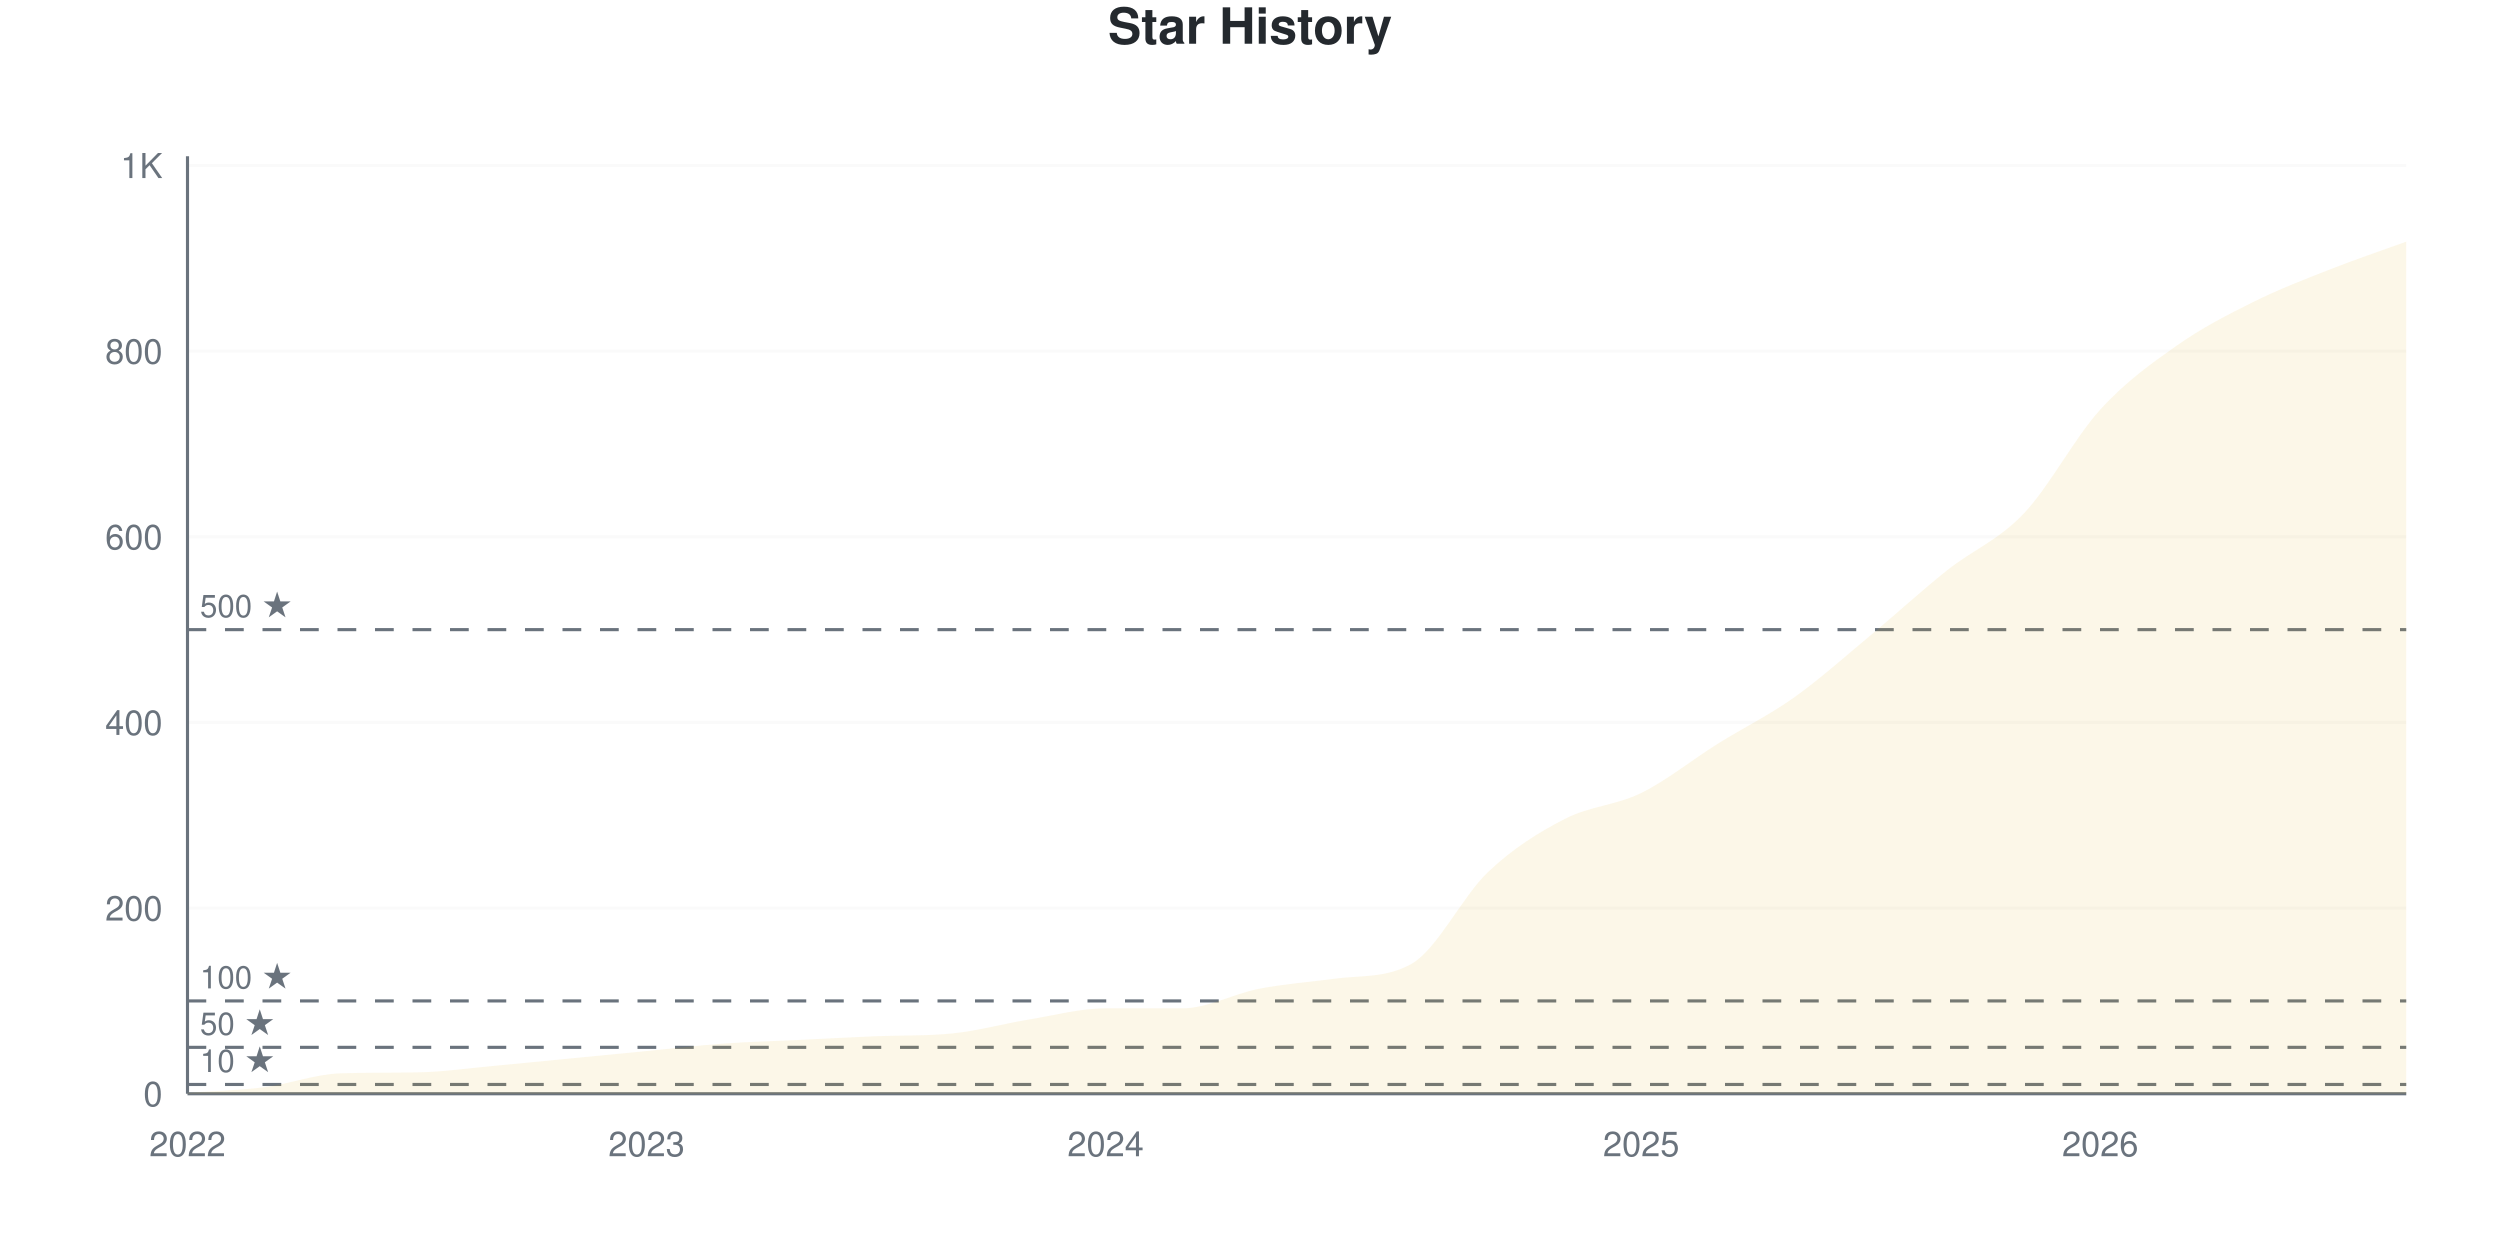
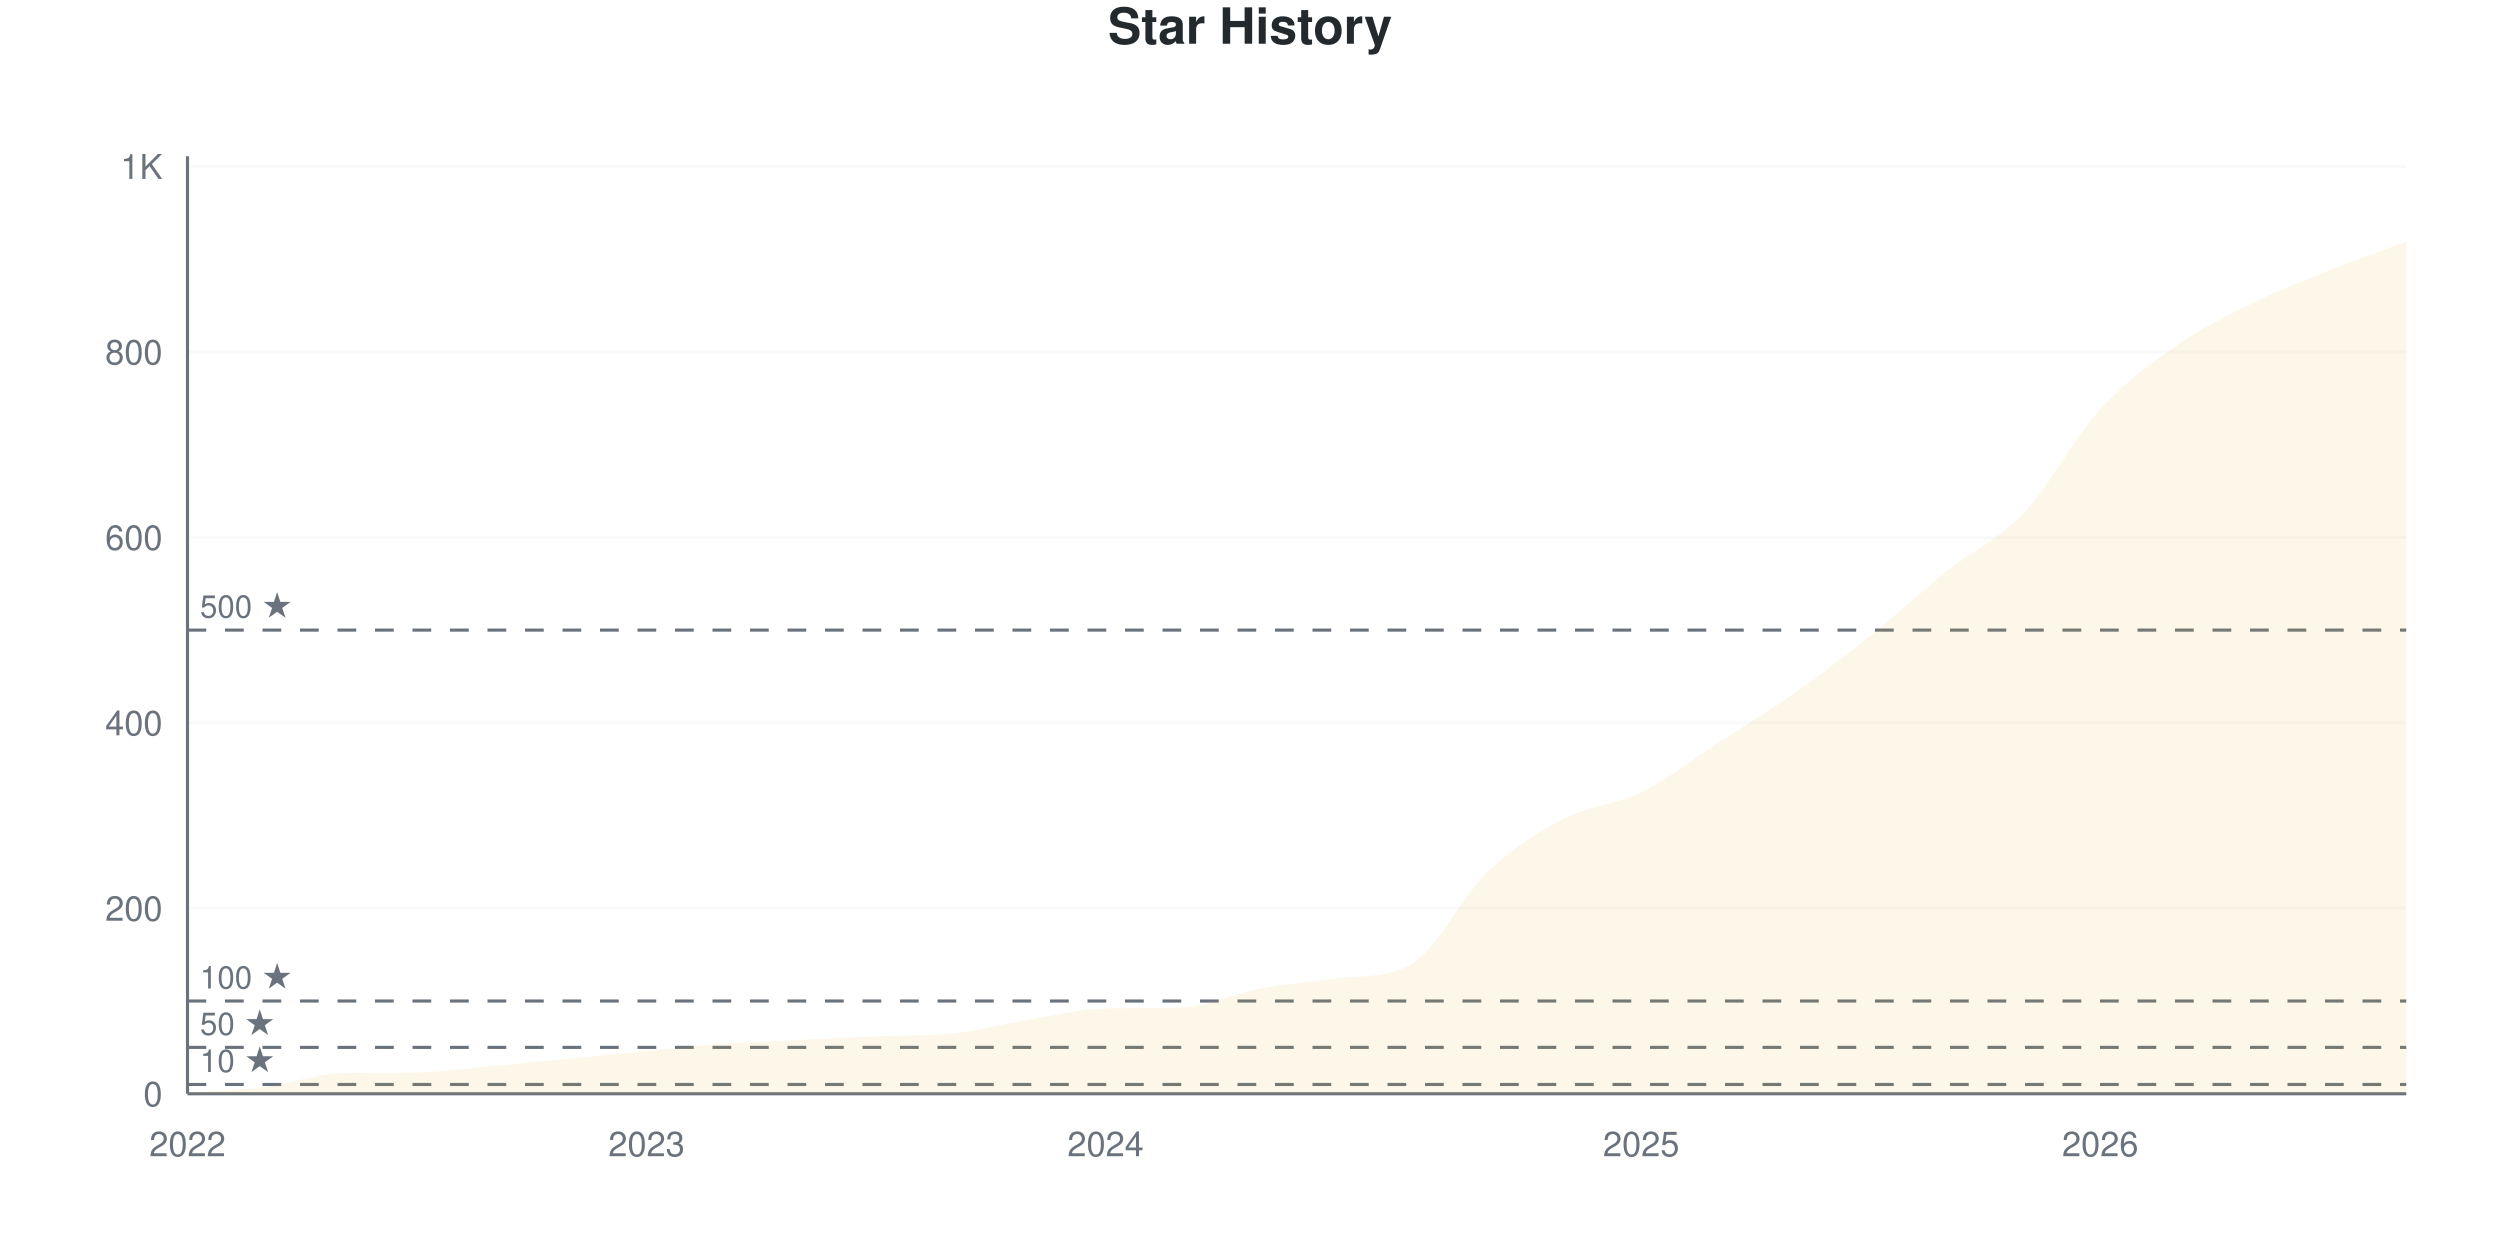
<svg xmlns="http://www.w3.org/2000/svg" viewBox="0 0 800 400" width="800" height="400">
  <style>
    @keyframes drawLine {
      to { stroke-dashoffset: 0; }
    }
    @keyframes fadeInPoint {
      from { opacity: 0; }
      to { opacity: 1; }
    }
    .data-line-0 {
      stroke-dasharray: 1193;
      stroke-dashoffset: 1193;
      animation: drawLine 2s ease-out forwards;
    }
    .data-point {
      opacity: 0;
      animation: fadeInPoint 0.5s ease-out forwards;
    }
    .chart-bg { fill: #fff; }
    .chart-text { fill: #24292e; }
    .chart-muted { fill: #6a737d; }
    .chart-grid { stroke: #eee; }
    .chart-axis { stroke: #6a737d; }
    @media (prefers-color-scheme: dark) {
      .chart-bg { fill: #0d1117; }
      .chart-text { fill: #e6edf3; }
      .chart-muted { fill: #8b949e; }
      .chart-grid { stroke: #21262d; }
      .chart-axis { stroke: #8b949e; }
    }
  </style>
  <rect width="800" height="400" class="chart-bg" />
  <text x="400" y="14" text-anchor="middle" class="chart-text" font-size="16" font-weight="bold" font-family="-apple-system, BlinkMacSystemFont, 'Segoe UI', Helvetica, Arial, sans-serif">Star History</text>
  <g class="grid">
    <line x1="60" y1="350" x2="770" y2="350" class="chart-grid" stroke-opacity="0.3" />
    <text x="52" y="354" text-anchor="end" class="chart-muted" font-size="11" font-family="-apple-system, BlinkMacSystemFont, 'Segoe UI', Helvetica, Arial, sans-serif">0</text>
-     <line x1="60" y1="290.594" x2="770" y2="290.594" class="chart-grid" stroke-opacity="0.3" />
-     <text x="52" y="294.594" text-anchor="end" class="chart-muted" font-size="11" font-family="-apple-system, BlinkMacSystemFont, 'Segoe UI', Helvetica, Arial, sans-serif">200</text>
-     <line x1="60" y1="231.188" x2="770" y2="231.188" class="chart-grid" stroke-opacity="0.3" />
-     <text x="52" y="235.188" text-anchor="end" class="chart-muted" font-size="11" font-family="-apple-system, BlinkMacSystemFont, 'Segoe UI', Helvetica, Arial, sans-serif">400</text>
-     <line x1="60" y1="171.782" x2="770" y2="171.782" class="chart-grid" stroke-opacity="0.3" />
-     <text x="52" y="175.782" text-anchor="end" class="chart-muted" font-size="11" font-family="-apple-system, BlinkMacSystemFont, 'Segoe UI', Helvetica, Arial, sans-serif">600</text>
-     <line x1="60" y1="112.376" x2="770" y2="112.376" class="chart-grid" stroke-opacity="0.3" />
-     <text x="52" y="116.376" text-anchor="end" class="chart-muted" font-size="11" font-family="-apple-system, BlinkMacSystemFont, 'Segoe UI', Helvetica, Arial, sans-serif">800</text>
-     <line x1="60" y1="52.97" x2="770" y2="52.97" class="chart-grid" stroke-opacity="0.3" />
-     <text x="52" y="56.97" text-anchor="end" class="chart-muted" font-size="11" font-family="-apple-system, BlinkMacSystemFont, 'Segoe UI', Helvetica, Arial, sans-serif">1K</text>
+     <line x1="60" y1="290.653" x2="770" y2="290.653" class="chart-grid" stroke-opacity="0.3" />
+     <text x="52" y="294.653" text-anchor="end" class="chart-muted" font-size="11" font-family="-apple-system, BlinkMacSystemFont, 'Segoe UI', Helvetica, Arial, sans-serif">200</text>
+     <line x1="60" y1="231.306" x2="770" y2="231.306" class="chart-grid" stroke-opacity="0.3" />
+     <text x="52" y="235.306" text-anchor="end" class="chart-muted" font-size="11" font-family="-apple-system, BlinkMacSystemFont, 'Segoe UI', Helvetica, Arial, sans-serif">400</text>
+     <line x1="60" y1="171.958" x2="770" y2="171.958" class="chart-grid" stroke-opacity="0.3" />
+     <text x="52" y="175.958" text-anchor="end" class="chart-muted" font-size="11" font-family="-apple-system, BlinkMacSystemFont, 'Segoe UI', Helvetica, Arial, sans-serif">600</text>
+     <line x1="60" y1="112.611" x2="770" y2="112.611" class="chart-grid" stroke-opacity="0.3" />
+     <text x="52" y="116.611" text-anchor="end" class="chart-muted" font-size="11" font-family="-apple-system, BlinkMacSystemFont, 'Segoe UI', Helvetica, Arial, sans-serif">800</text>
+     <line x1="60" y1="53.264" x2="770" y2="53.264" class="chart-grid" stroke-opacity="0.3" />
+     <text x="52" y="57.264" text-anchor="end" class="chart-muted" font-size="11" font-family="-apple-system, BlinkMacSystemFont, 'Segoe UI', Helvetica, Arial, sans-serif">1K</text>
  </g>
  <g class="milestones">
-     <line x1="60" y1="347.03" x2="770" y2="347.03" class="chart-axis" stroke-width="1" stroke-dasharray="6,6" />
-     <text x="64" y="343.03" class="chart-muted" font-size="10" font-family="-apple-system, BlinkMacSystemFont, 'Segoe UI', Helvetica, Arial, sans-serif">10 ★</text>
-     <line x1="60" y1="335.149" x2="770" y2="335.149" class="chart-axis" stroke-width="1" stroke-dasharray="6,6" />
-     <text x="64" y="331.149" class="chart-muted" font-size="10" font-family="-apple-system, BlinkMacSystemFont, 'Segoe UI', Helvetica, Arial, sans-serif">50 ★</text>
-     <line x1="60" y1="320.297" x2="770" y2="320.297" class="chart-axis" stroke-width="1" stroke-dasharray="6,6" />
-     <text x="64" y="316.297" class="chart-muted" font-size="10" font-family="-apple-system, BlinkMacSystemFont, 'Segoe UI', Helvetica, Arial, sans-serif">100 ★</text>
-     <line x1="60" y1="201.485" x2="770" y2="201.485" class="chart-axis" stroke-width="1" stroke-dasharray="6,6" />
-     <text x="64" y="197.485" class="chart-muted" font-size="10" font-family="-apple-system, BlinkMacSystemFont, 'Segoe UI', Helvetica, Arial, sans-serif">500 ★</text>
+     <line x1="60" y1="347.033" x2="770" y2="347.033" class="chart-axis" stroke-width="1" stroke-dasharray="6,6" />
+     <text x="64" y="343.033" class="chart-muted" font-size="10" font-family="-apple-system, BlinkMacSystemFont, 'Segoe UI', Helvetica, Arial, sans-serif">10 ★</text>
+     <line x1="60" y1="335.163" x2="770" y2="335.163" class="chart-axis" stroke-width="1" stroke-dasharray="6,6" />
+     <text x="64" y="331.163" class="chart-muted" font-size="10" font-family="-apple-system, BlinkMacSystemFont, 'Segoe UI', Helvetica, Arial, sans-serif">50 ★</text>
+     <line x1="60" y1="320.326" x2="770" y2="320.326" class="chart-axis" stroke-width="1" stroke-dasharray="6,6" />
+     <text x="64" y="316.326" class="chart-muted" font-size="10" font-family="-apple-system, BlinkMacSystemFont, 'Segoe UI', Helvetica, Arial, sans-serif">100 ★</text>
+     <line x1="60" y1="201.632" x2="770" y2="201.632" class="chart-axis" stroke-width="1" stroke-dasharray="6,6" />
+     <text x="64" y="197.632" class="chart-muted" font-size="10" font-family="-apple-system, BlinkMacSystemFont, 'Segoe UI', Helvetica, Arial, sans-serif">500 ★</text>
  </g>
  <g class="x-axis">
    <text x="60" y="370" text-anchor="middle" class="chart-muted" font-size="11" font-family="-apple-system, BlinkMacSystemFont, 'Segoe UI', Helvetica, Arial, sans-serif">2022</text>
    <text x="206.897" y="370" text-anchor="middle" class="chart-muted" font-size="11" font-family="-apple-system, BlinkMacSystemFont, 'Segoe UI', Helvetica, Arial, sans-serif">2023</text>
    <text x="353.793" y="370" text-anchor="middle" class="chart-muted" font-size="11" font-family="-apple-system, BlinkMacSystemFont, 'Segoe UI', Helvetica, Arial, sans-serif">2024</text>
    <text x="525.172" y="370" text-anchor="middle" class="chart-muted" font-size="11" font-family="-apple-system, BlinkMacSystemFont, 'Segoe UI', Helvetica, Arial, sans-serif">2025</text>
    <text x="672.069" y="370" text-anchor="middle" class="chart-muted" font-size="11" font-family="-apple-system, BlinkMacSystemFont, 'Segoe UI', Helvetica, Arial, sans-serif">2026</text>
  </g>
  <line x1="60" y1="50" x2="60" y2="350" class="chart-axis" stroke-width="1" />
  <line x1="60" y1="350" x2="770" y2="350" class="chart-axis" stroke-width="1" />
-   <path d="M60,350 L60,349.703 C68.161,349.109 76.322,348.96 84.483,347.921 C92.644,346.881 100.805,343.731 108.966,343.465 C117.126,343.2 125.287,343.301 133.448,343.168 C141.609,343.035 149.77,341.832 157.931,341.089 C166.092,340.347 174.253,339.505 182.414,338.713 C190.575,337.921 198.736,337.129 206.897,336.337 C215.057,335.545 223.218,334.554 231.379,333.96 C239.54,333.366 247.701,333.168 255.862,332.772 C264.023,332.376 272.184,331.907 280.345,331.584 C288.506,331.261 296.667,331.524 304.828,330.693 C312.989,329.863 321.149,327.574 329.31,326.238 C337.471,324.901 345.632,322.673 353.793,322.673 C361.954,322.673 370.115,322.673 378.276,322.673 C386.437,322.673 394.598,318.02 402.759,316.436 C410.92,314.851 419.08,314.255 427.241,313.168 C435.402,312.082 443.563,313.043 451.724,308.416 C459.885,303.789 468.046,286.733 476.207,279.01 C484.368,271.287 492.529,266.287 500.69,262.079 C508.851,257.871 517.011,257.772 525.172,253.762 C533.333,249.752 541.494,243.119 549.655,238.02 C557.816,232.921 565.977,228.96 574.138,223.168 C582.299,217.376 590.46,210.05 598.621,203.267 C606.782,196.485 614.943,188.96 623.103,182.475 C631.264,175.99 639.425,172.921 647.586,164.356 C655.747,155.792 663.908,140.05 672.069,131.089 C680.23,122.129 688.391,116.337 696.552,110.594 C704.713,104.851 712.874,100.693 721.034,96.634 C729.195,92.574 737.356,89.455 745.517,86.238 C753.678,83.02 761.839,80.297 770,77.327 L770,350 L60,350 Z" fill="#dfb317" fill-opacity="0.1" />
-   <path d="M60,350 L60,349.703 C68.161,349.109 76.322,348.96 84.483,347.921 C92.644,346.881 100.805,343.731 108.966,343.465 C117.126,343.2 125.287,343.301 133.448,343.168 C141.609,343.035 149.77,341.832 157.931,341.089 C166.092,340.347 174.253,339.505 182.414,338.713 C190.575,337.921 198.736,337.129 206.897,336.337 C215.057,335.545 223.218,334.554 231.379,333.96 C239.54,333.366 247.701,333.168 255.862,332.772 C264.023,332.376 272.184,331.907 280.345,331.584 C288.506,331.261 296.667,331.524 304.828,330.693 C312.989,329.863 321.149,327.574 329.31,326.238 C337.471,324.901 345.632,322.673 353.793,322.673 C361.954,322.673 370.115,322.673 378.276,322.673 C386.437,322.673 394.598,318.02 402.759,316.436 C410.92,314.851 419.08,314.255 427.241,313.168 C435.402,312.082 443.563,313.043 451.724,308.416 C459.885,303.789 468.046,286.733 476.207,279.01 C484.368,271.287 492.529,266.287 500.69,262.079 C508.851,257.871 517.011,257.772 525.172,253.762 C533.333,249.752 541.494,243.119 549.655,238.02 C557.816,232.921 565.977,228.96 574.138,223.168 C582.299,217.376 590.46,210.05 598.621,203.267 C606.782,196.485 614.943,188.96 623.103,182.475 C631.264,175.99 639.425,172.921 647.586,164.356 C655.747,155.792 663.908,140.05 672.069,131.089 C680.23,122.129 688.391,116.337 696.552,110.594 C704.713,104.851 712.874,100.693 721.034,96.634 C729.195,92.574 737.356,89.455 745.517,86.238 C753.678,83.02 761.839,80.297 770,77.327" fill="none" stroke="#dfb317" stroke-width="2.5" class="data-line-0" />
+   <path d="M60,350 L60,349.703 C68.161,349.11 76.322,348.961 84.483,347.923 C92.644,346.884 100.805,343.737 108.966,343.472 C117.126,343.206 125.287,343.308 133.448,343.175 C141.609,343.042 149.77,341.84 157.931,341.098 C166.092,340.356 174.253,339.515 182.414,338.724 C190.575,337.933 198.736,337.141 206.897,336.35 C215.057,335.559 223.218,334.57 231.379,333.976 C239.54,333.383 247.701,333.185 255.862,332.789 C264.023,332.394 272.184,331.925 280.345,331.602 C288.506,331.28 296.667,331.542 304.828,330.712 C312.989,329.882 321.149,327.596 329.31,326.261 C337.471,324.926 345.632,322.856 353.793,322.7 C361.954,322.544 370.115,322.656 378.276,322.404 C386.437,322.151 394.598,318.002 402.759,316.469 C410.92,314.936 419.08,314.281 427.241,313.205 C435.402,312.128 443.563,313.081 451.724,308.457 C459.885,303.833 468.046,286.548 476.207,278.783 C484.368,271.019 492.529,266.073 500.69,261.869 C508.851,257.666 517.011,257.567 525.172,253.561 C533.333,249.555 541.494,243.126 549.655,237.834 C557.816,232.542 565.977,227.547 574.138,221.81 C582.299,216.073 590.46,209.941 598.621,203.412 C606.782,196.884 614.943,189.169 623.103,182.641 C631.264,176.113 639.425,172.849 647.586,164.243 C655.747,155.638 663.908,139.96 672.069,131.009 C680.23,122.057 688.391,116.222 696.552,110.534 C704.713,104.847 712.874,100.89 721.034,96.884 C729.195,92.878 737.356,89.763 745.517,86.499 C753.678,83.234 761.839,80.366 770,77.3 L770,350 L60,350 Z" fill="#dfb317" fill-opacity="0.1" />
+   <path d="M60,350 L60,349.703 C68.161,349.11 76.322,348.961 84.483,347.923 C92.644,346.884 100.805,343.737 108.966,343.472 C117.126,343.206 125.287,343.308 133.448,343.175 C141.609,343.042 149.77,341.84 157.931,341.098 C166.092,340.356 174.253,339.515 182.414,338.724 C190.575,337.933 198.736,337.141 206.897,336.35 C215.057,335.559 223.218,334.57 231.379,333.976 C239.54,333.383 247.701,333.185 255.862,332.789 C264.023,332.394 272.184,331.925 280.345,331.602 C288.506,331.28 296.667,331.542 304.828,330.712 C312.989,329.882 321.149,327.596 329.31,326.261 C337.471,324.926 345.632,322.856 353.793,322.7 C361.954,322.544 370.115,322.656 378.276,322.404 C386.437,322.151 394.598,318.002 402.759,316.469 C410.92,314.936 419.08,314.281 427.241,313.205 C435.402,312.128 443.563,313.081 451.724,308.457 C459.885,303.833 468.046,286.548 476.207,278.783 C484.368,271.019 492.529,266.073 500.69,261.869 C508.851,257.666 517.011,257.567 525.172,253.561 C533.333,249.555 541.494,243.126 549.655,237.834 C557.816,232.542 565.977,227.547 574.138,221.81 C582.299,216.073 590.46,209.941 598.621,203.412 C606.782,196.884 614.943,189.169 623.103,182.641 C631.264,176.113 639.425,172.849 647.586,164.243 C655.747,155.638 663.908,139.96 672.069,131.009 C680.23,122.057 688.391,116.222 696.552,110.534 C704.713,104.847 712.874,100.89 721.034,96.884 C729.195,92.878 737.356,89.763 745.517,86.499 C753.678,83.234 761.839,80.366 770,77.3" fill="none" stroke="#dfb317" stroke-width="2.5" class="data-line-0" />
  <g class="points">
    <circle cx="60" cy="349.703" r="4" fill="#dfb317" class="data-point" style="animation-delay: 1.50s" />
-     <circle cx="84.483" cy="347.921" r="4" fill="#dfb317" class="data-point" style="animation-delay: 1.55s" />
-     <circle cx="108.966" cy="343.465" r="4" fill="#dfb317" class="data-point" style="animation-delay: 1.60s" />
-     <circle cx="133.448" cy="343.168" r="4" fill="#dfb317" class="data-point" style="animation-delay: 1.65s" />
-     <circle cx="157.931" cy="341.089" r="4" fill="#dfb317" class="data-point" style="animation-delay: 1.70s" />
-     <circle cx="182.414" cy="338.713" r="4" fill="#dfb317" class="data-point" style="animation-delay: 1.75s" />
-     <circle cx="206.897" cy="336.337" r="4" fill="#dfb317" class="data-point" style="animation-delay: 1.80s" />
-     <circle cx="231.379" cy="333.96" r="4" fill="#dfb317" class="data-point" style="animation-delay: 1.85s" />
-     <circle cx="255.862" cy="332.772" r="4" fill="#dfb317" class="data-point" style="animation-delay: 1.90s" />
-     <circle cx="280.345" cy="331.584" r="4" fill="#dfb317" class="data-point" style="animation-delay: 1.95s" />
-     <circle cx="304.828" cy="330.693" r="4" fill="#dfb317" class="data-point" style="animation-delay: 2.00s" />
-     <circle cx="329.31" cy="326.238" r="4" fill="#dfb317" class="data-point" style="animation-delay: 2.05s" />
-     <circle cx="353.793" cy="322.673" r="4" fill="#dfb317" class="data-point" style="animation-delay: 2.10s" />
-     <circle cx="378.276" cy="322.673" r="4" fill="#dfb317" class="data-point" style="animation-delay: 2.15s" />
-     <circle cx="402.759" cy="316.436" r="4" fill="#dfb317" class="data-point" style="animation-delay: 2.20s" />
-     <circle cx="427.241" cy="313.168" r="4" fill="#dfb317" class="data-point" style="animation-delay: 2.25s" />
-     <circle cx="451.724" cy="308.416" r="4" fill="#dfb317" class="data-point" style="animation-delay: 2.30s" />
-     <circle cx="476.207" cy="279.01" r="4" fill="#dfb317" class="data-point" style="animation-delay: 2.35s" />
-     <circle cx="500.69" cy="262.079" r="4" fill="#dfb317" class="data-point" style="animation-delay: 2.40s" />
-     <circle cx="525.172" cy="253.762" r="4" fill="#dfb317" class="data-point" style="animation-delay: 2.45s" />
-     <circle cx="549.655" cy="238.02" r="4" fill="#dfb317" class="data-point" style="animation-delay: 2.50s" />
-     <circle cx="574.138" cy="223.168" r="4" fill="#dfb317" class="data-point" style="animation-delay: 2.55s" />
-     <circle cx="598.621" cy="203.267" r="4" fill="#dfb317" class="data-point" style="animation-delay: 2.60s" />
-     <circle cx="623.103" cy="182.475" r="4" fill="#dfb317" class="data-point" style="animation-delay: 2.65s" />
-     <circle cx="647.586" cy="164.356" r="4" fill="#dfb317" class="data-point" style="animation-delay: 2.70s" />
-     <circle cx="672.069" cy="131.089" r="4" fill="#dfb317" class="data-point" style="animation-delay: 2.75s" />
-     <circle cx="696.552" cy="110.594" r="4" fill="#dfb317" class="data-point" style="animation-delay: 2.80s" />
-     <circle cx="721.034" cy="96.634" r="4" fill="#dfb317" class="data-point" style="animation-delay: 2.85s" />
-     <circle cx="745.517" cy="86.238" r="4" fill="#dfb317" class="data-point" style="animation-delay: 2.90s" />
-     <circle cx="770" cy="77.327" r="4" fill="#dfb317" class="data-point" style="animation-delay: 2.95s" />
+     <circle cx="84.483" cy="347.923" r="4" fill="#dfb317" class="data-point" style="animation-delay: 1.55s" />
+     <circle cx="108.966" cy="343.472" r="4" fill="#dfb317" class="data-point" style="animation-delay: 1.60s" />
+     <circle cx="133.448" cy="343.175" r="4" fill="#dfb317" class="data-point" style="animation-delay: 1.65s" />
+     <circle cx="157.931" cy="341.098" r="4" fill="#dfb317" class="data-point" style="animation-delay: 1.70s" />
+     <circle cx="182.414" cy="338.724" r="4" fill="#dfb317" class="data-point" style="animation-delay: 1.75s" />
+     <circle cx="206.897" cy="336.35" r="4" fill="#dfb317" class="data-point" style="animation-delay: 1.80s" />
+     <circle cx="231.379" cy="333.976" r="4" fill="#dfb317" class="data-point" style="animation-delay: 1.85s" />
+     <circle cx="255.862" cy="332.789" r="4" fill="#dfb317" class="data-point" style="animation-delay: 1.90s" />
+     <circle cx="280.345" cy="331.602" r="4" fill="#dfb317" class="data-point" style="animation-delay: 1.95s" />
+     <circle cx="304.828" cy="330.712" r="4" fill="#dfb317" class="data-point" style="animation-delay: 2.00s" />
+     <circle cx="329.31" cy="326.261" r="4" fill="#dfb317" class="data-point" style="animation-delay: 2.05s" />
+     <circle cx="353.793" cy="322.7" r="4" fill="#dfb317" class="data-point" style="animation-delay: 2.10s" />
+     <circle cx="378.276" cy="322.404" r="4" fill="#dfb317" class="data-point" style="animation-delay: 2.15s" />
+     <circle cx="402.759" cy="316.469" r="4" fill="#dfb317" class="data-point" style="animation-delay: 2.20s" />
+     <circle cx="427.241" cy="313.205" r="4" fill="#dfb317" class="data-point" style="animation-delay: 2.25s" />
+     <circle cx="451.724" cy="308.457" r="4" fill="#dfb317" class="data-point" style="animation-delay: 2.30s" />
+     <circle cx="476.207" cy="278.783" r="4" fill="#dfb317" class="data-point" style="animation-delay: 2.35s" />
+     <circle cx="500.69" cy="261.869" r="4" fill="#dfb317" class="data-point" style="animation-delay: 2.40s" />
+     <circle cx="525.172" cy="253.561" r="4" fill="#dfb317" class="data-point" style="animation-delay: 2.45s" />
+     <circle cx="549.655" cy="237.834" r="4" fill="#dfb317" class="data-point" style="animation-delay: 2.50s" />
+     <circle cx="574.138" cy="221.81" r="4" fill="#dfb317" class="data-point" style="animation-delay: 2.55s" />
+     <circle cx="598.621" cy="203.412" r="4" fill="#dfb317" class="data-point" style="animation-delay: 2.60s" />
+     <circle cx="623.103" cy="182.641" r="4" fill="#dfb317" class="data-point" style="animation-delay: 2.65s" />
+     <circle cx="647.586" cy="164.243" r="4" fill="#dfb317" class="data-point" style="animation-delay: 2.70s" />
+     <circle cx="672.069" cy="131.009" r="4" fill="#dfb317" class="data-point" style="animation-delay: 2.75s" />
+     <circle cx="696.552" cy="110.534" r="4" fill="#dfb317" class="data-point" style="animation-delay: 2.80s" />
+     <circle cx="721.034" cy="96.884" r="4" fill="#dfb317" class="data-point" style="animation-delay: 2.85s" />
+     <circle cx="745.517" cy="86.499" r="4" fill="#dfb317" class="data-point" style="animation-delay: 2.90s" />
+     <circle cx="770" cy="77.3" r="4" fill="#dfb317" class="data-point" style="animation-delay: 2.95s" />
  </g>
</svg>
